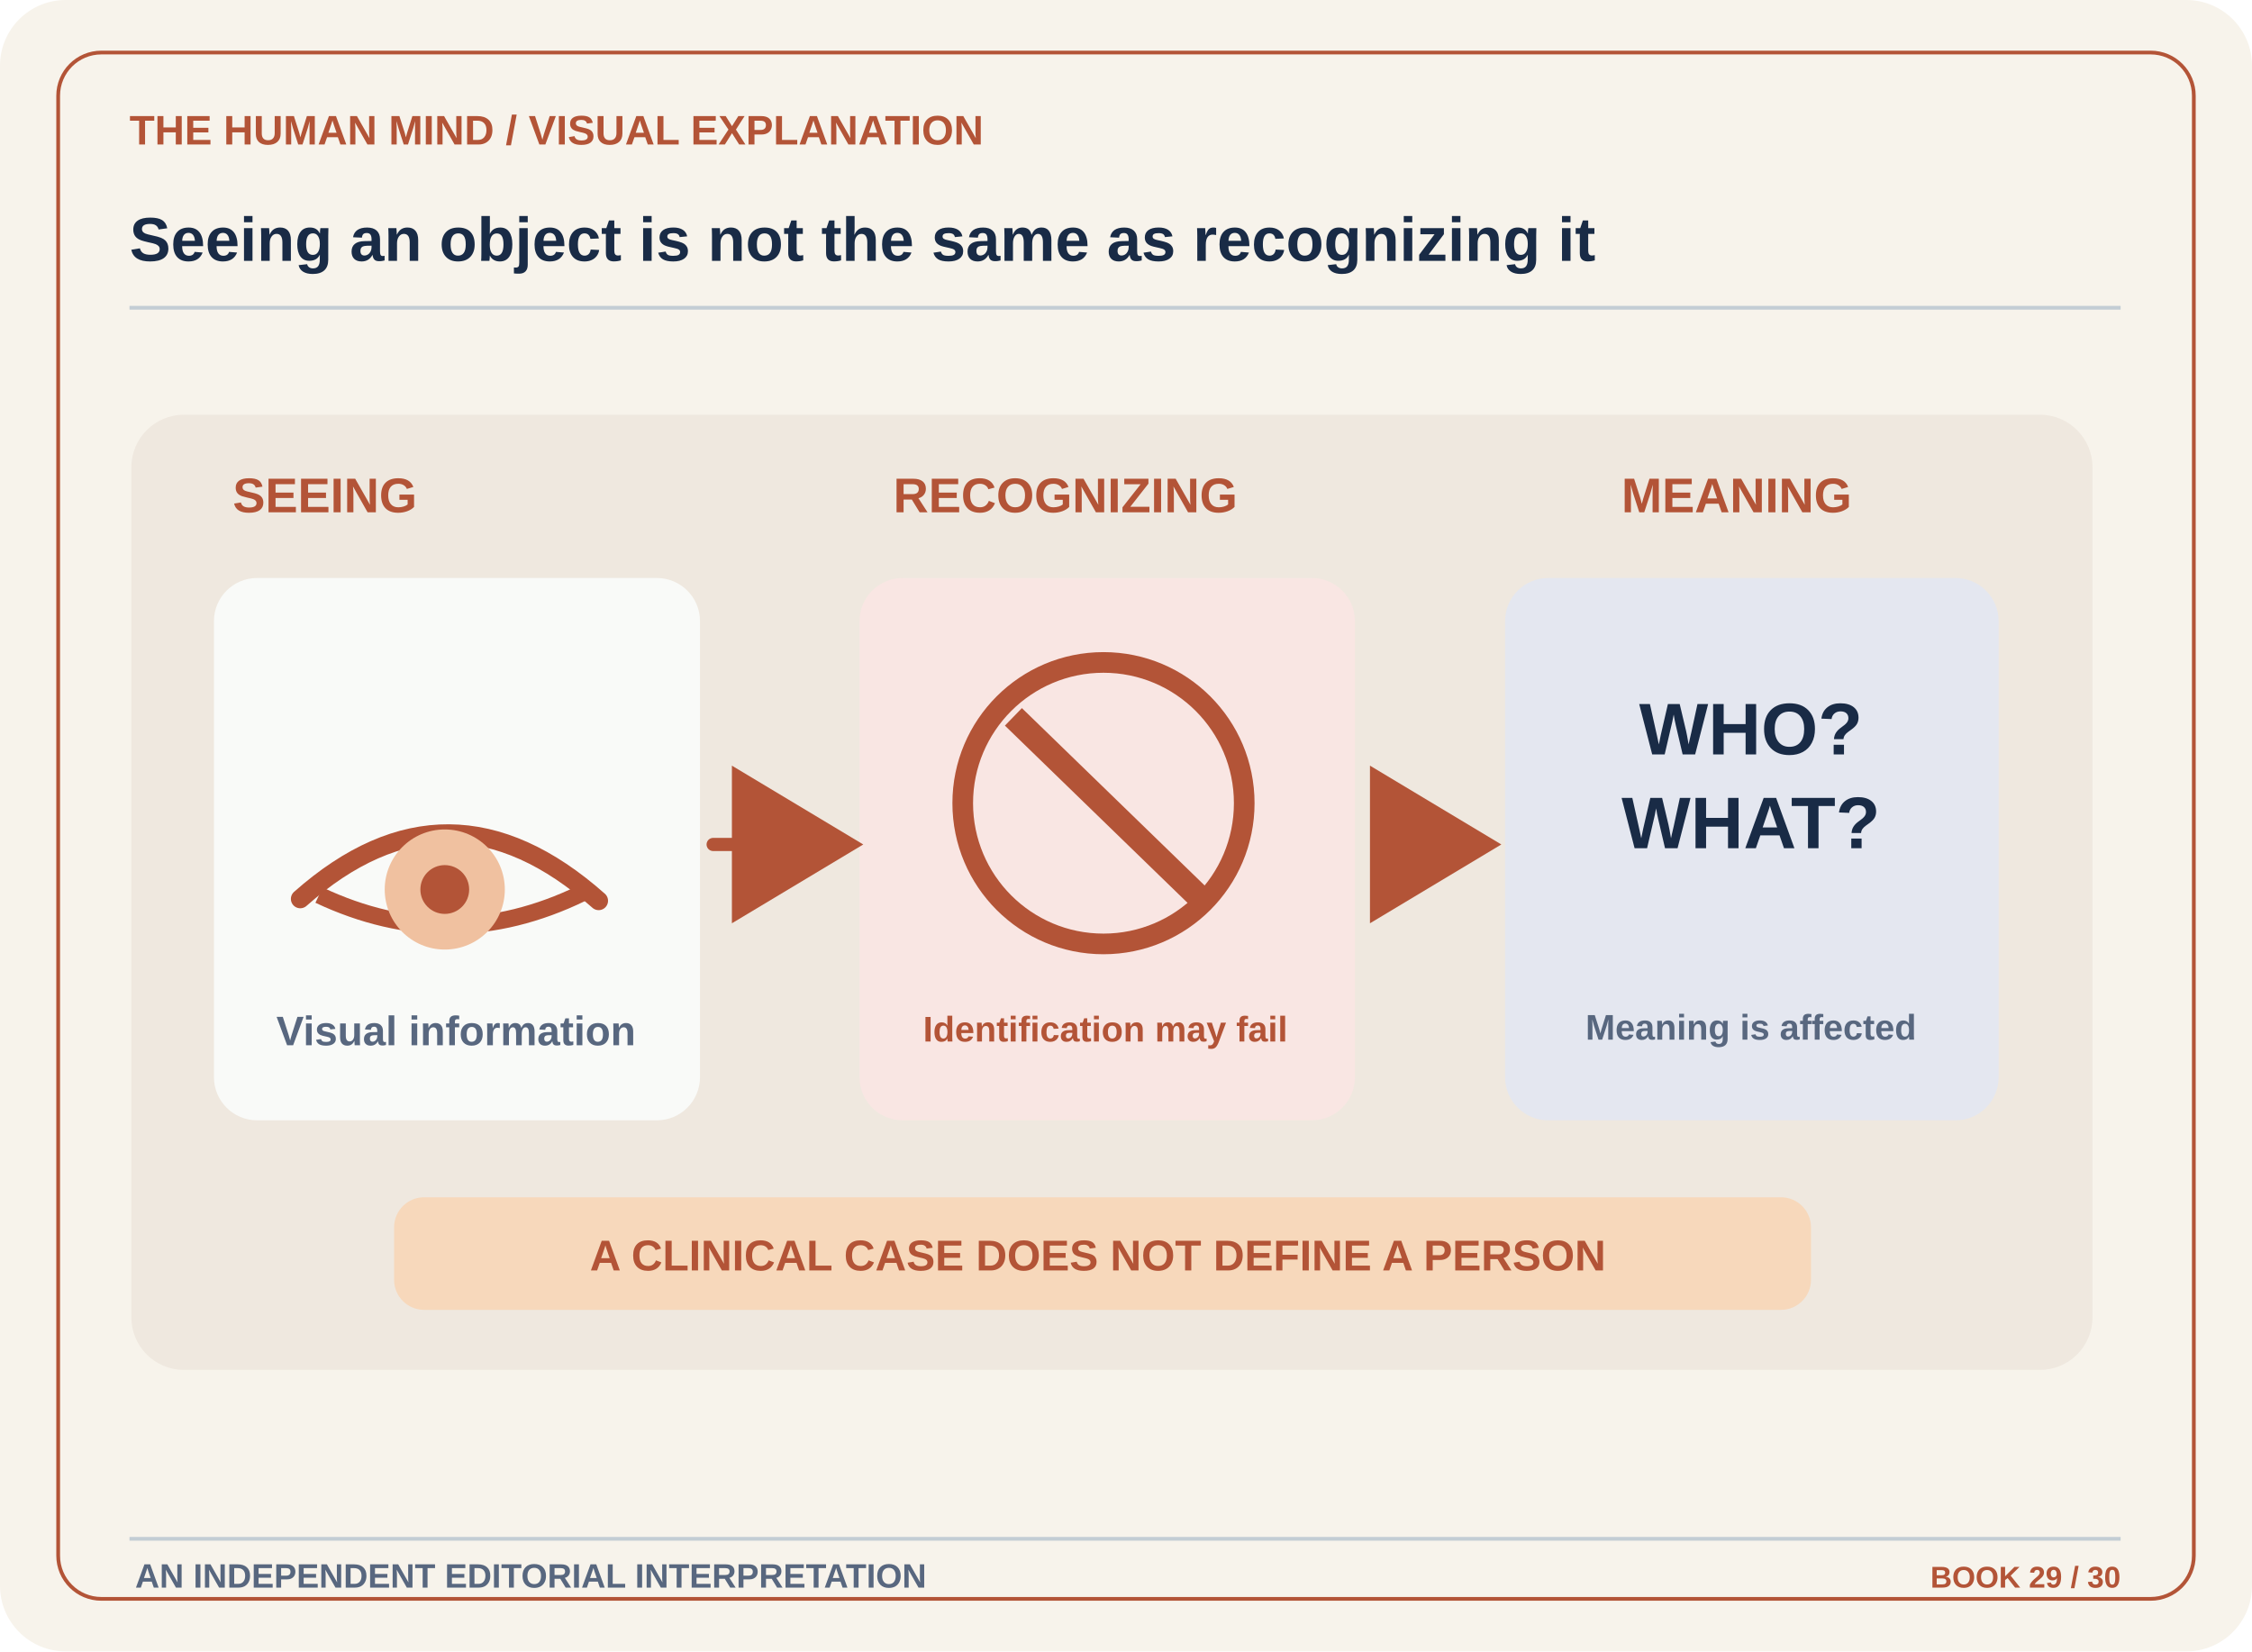
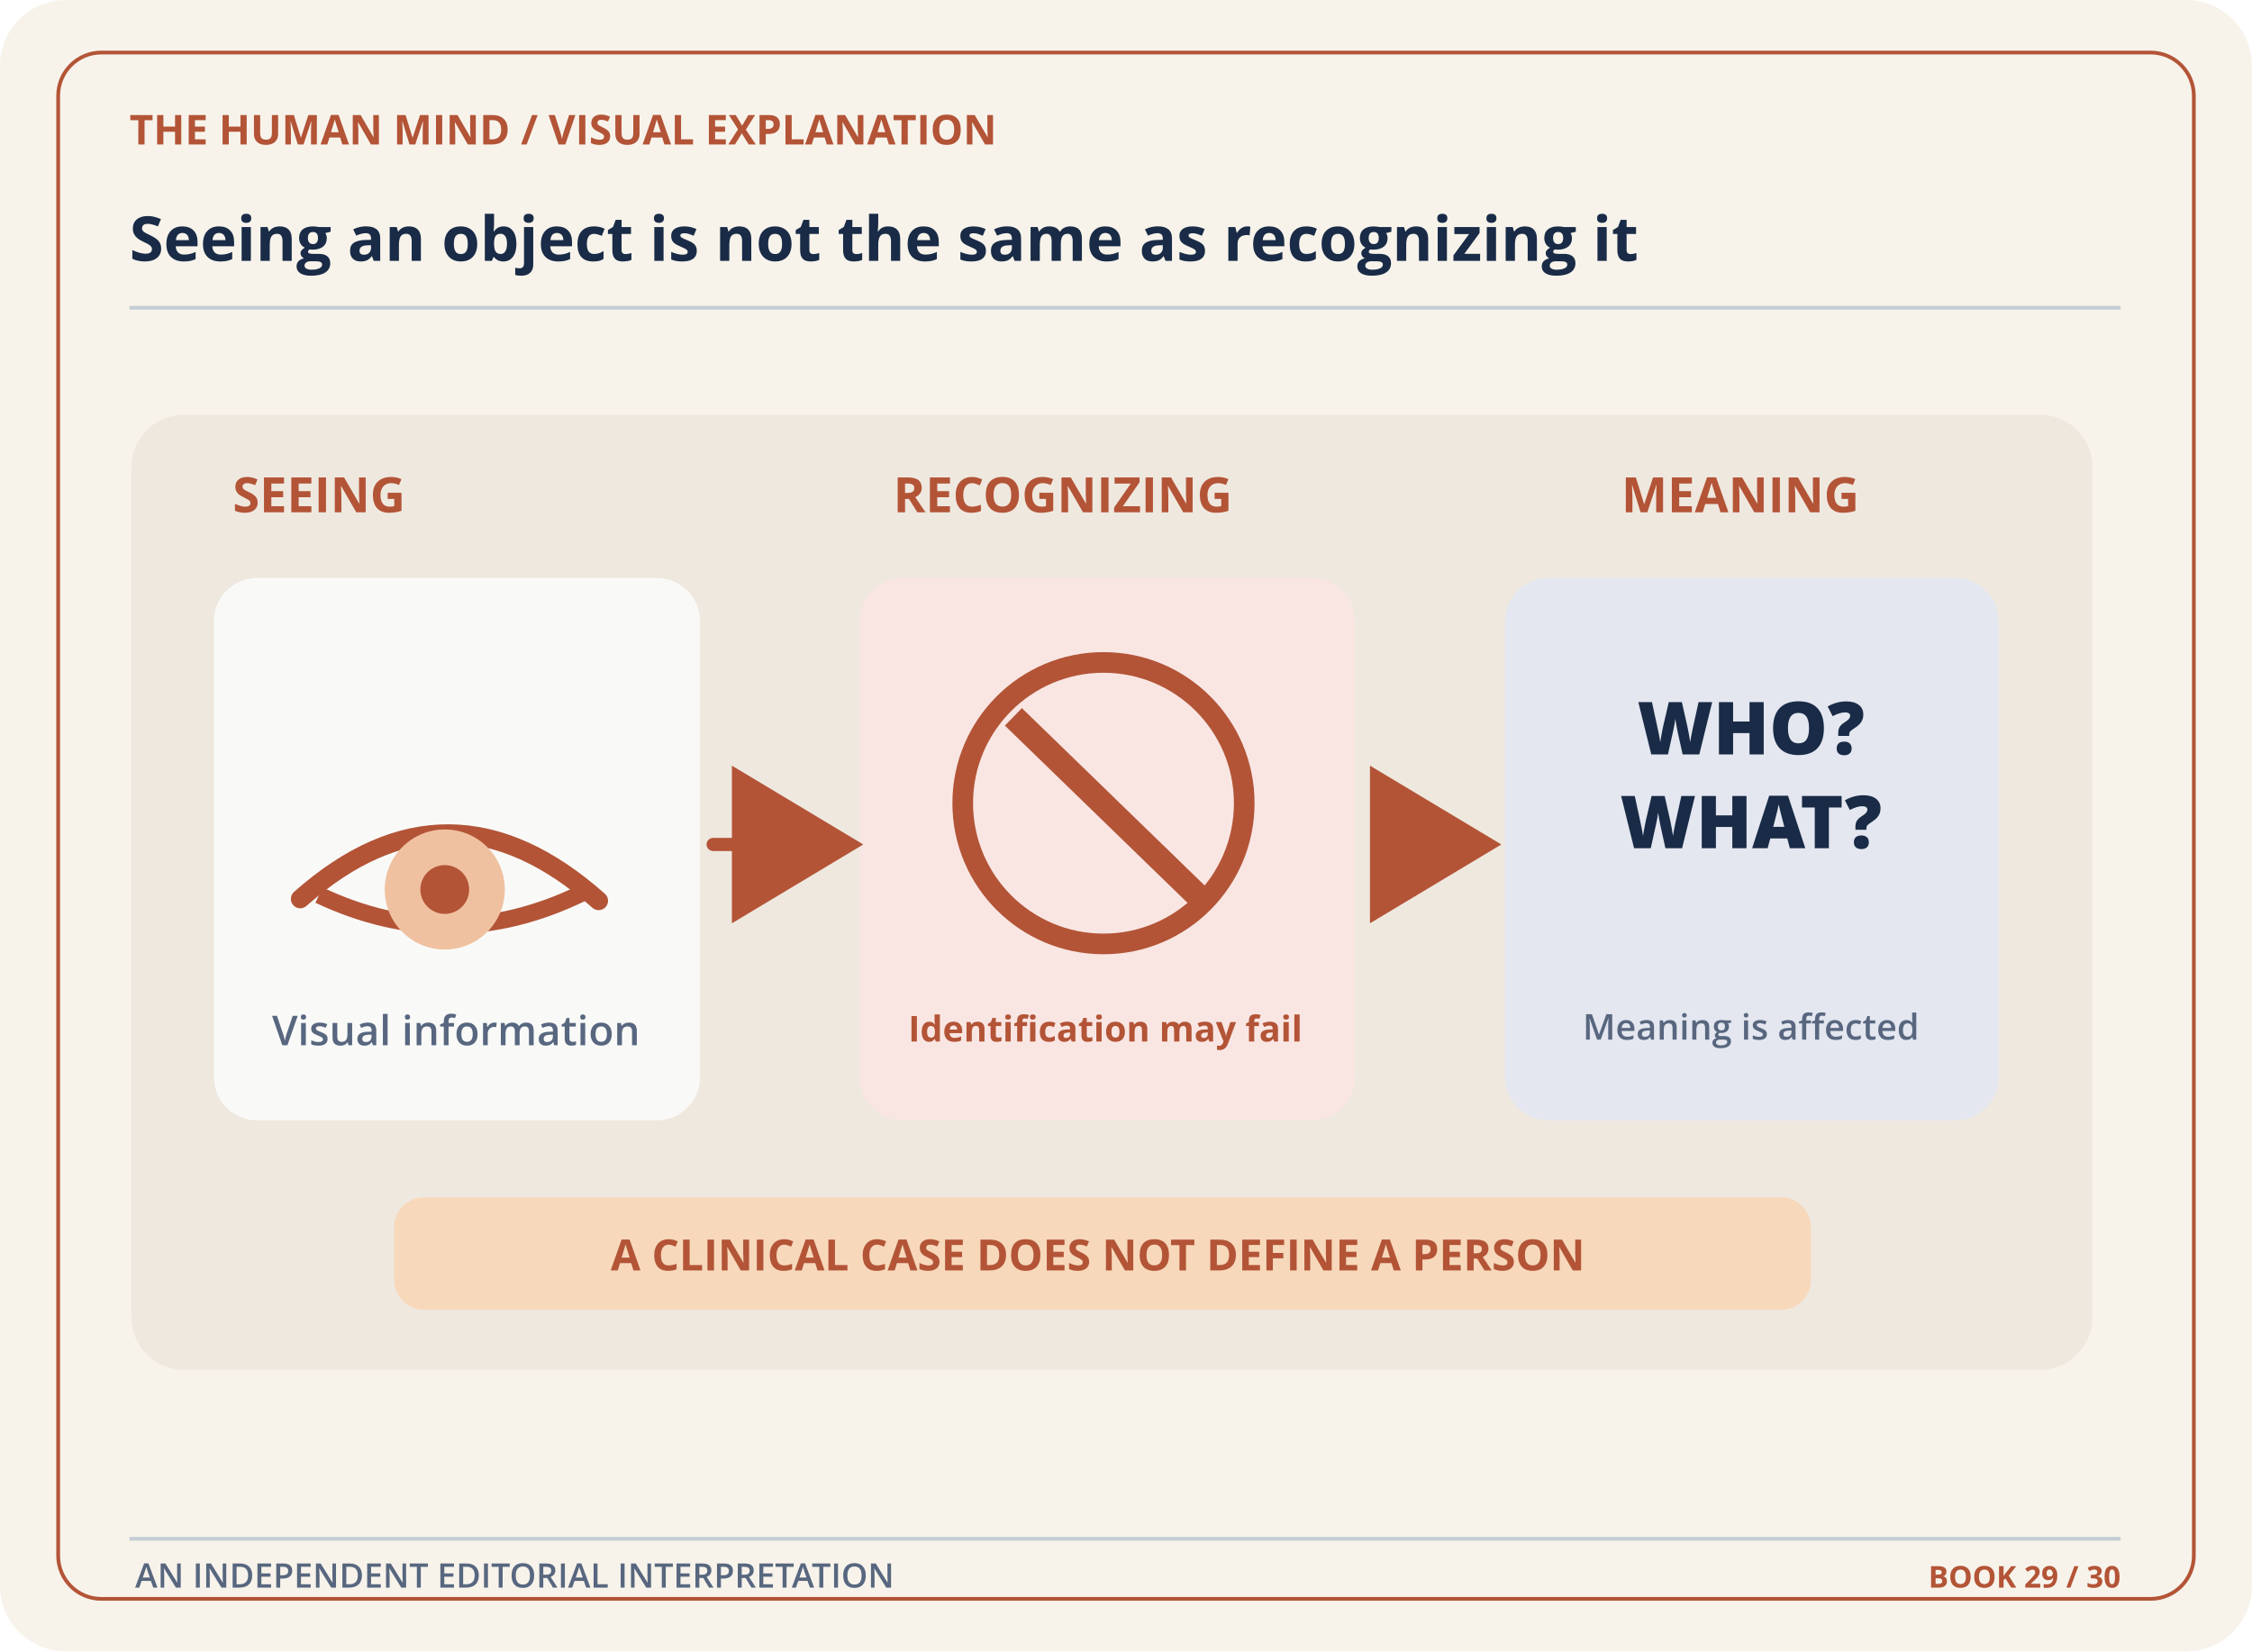
<svg xmlns="http://www.w3.org/2000/svg" width="1200" height="880" viewBox="0 0 1200 880" role="img" aria-labelledby="title desc">
  <defs>
    <marker id="arr" markerWidth="14" markerHeight="14" refX="10" refY="7" orient="auto">
      <path d="M2 1L12 7L2 13" fill="#B35437" />
    </marker>
    <pattern id="dots" width="22" height="22" patternUnits="userSpaceOnUse">
      <circle cx="3" cy="3" r="2" fill="#B35437" opacity=".13" />
    </pattern>
    <linearGradient id="mist" x1="0" x2="1" y1="0" y2="1">
      <stop offset="0%" stop-color="#ffffff" />
      <stop offset="100%" stop-color="#E2E9EE" />
    </linearGradient>
  </defs>
  <rect x="0" y="0" width="1200" height="880" rx="35" fill="#F7F3EB" stroke="none" stroke-width="1" />
  <rect x="31" y="28" width="1138" height="824" rx="23" fill="none" stroke="#B35437" stroke-width="2" />
-   <text x="69" y="77" font-family="Arial,Helvetica,sans-serif" font-size="22" font-weight="700" fill="#B35437" text-anchor="start">THE HUMAN MIND  /  VISUAL EXPLANATION</text>
-   <text x="69" y="139" font-family="Arial,Helvetica,sans-serif" font-size="33" font-weight="700" fill="#192B46" text-anchor="start">Seeing an object is not the same as recognizing it</text>
+   <text x="69" y="77" font-family="Open Sans,sans-serif" font-size="22" font-weight="700" fill="#B35437" text-anchor="start">THE HUMAN MIND  /  VISUAL EXPLANATION</text>
+   <text x="69" y="139" font-family="Open Sans,sans-serif" font-size="33" font-weight="700" fill="#192B46" text-anchor="start">Seeing an object is not the same as recognizing it</text>
  <path d="M69 164 L1130 164" stroke="#C3CDD4" stroke-width="2" fill="none" />
  <rect x="70" y="221" width="1045" height="509" rx="28" fill="#EFE8DF" stroke="none" stroke-width="1" />
-   <text x="124" y="273" font-family="Arial,Helvetica,sans-serif" font-size="26" font-weight="700" fill="#B35437" text-anchor="start">SEEING</text>
-   <text x="476" y="273" font-family="Arial,Helvetica,sans-serif" font-size="26" font-weight="700" fill="#B35437" text-anchor="start">RECOGNIZING</text>
-   <text x="864" y="273" font-family="Arial,Helvetica,sans-serif" font-size="26" font-weight="700" fill="#B35437" text-anchor="start">MEANING</text>
+   <text x="124" y="273" font-family="Open Sans,sans-serif" font-size="26" font-weight="700" fill="#B35437" text-anchor="start">SEEING</text>
+   <text x="476" y="273" font-family="Open Sans,sans-serif" font-size="26" font-weight="700" fill="#B35437" text-anchor="start">RECOGNIZING</text>
+   <text x="864" y="273" font-family="Open Sans,sans-serif" font-size="26" font-weight="700" fill="#B35437" text-anchor="start">MEANING</text>
  <rect x="114" y="308" width="259" height="289" rx="23" fill="#F9FAF8" stroke="none" stroke-width="1" />
  <path d="M160 479 Q239 409 319 480" stroke="#B35437" stroke-width="10" fill="none" stroke-linecap="round" />
  <path d="M170 477 Q240 510 310 476" stroke="#B35437" stroke-width="9" fill="none" />
  <circle cx="237" cy="474" r="32" fill="#F0C1A0" stroke="none" stroke-width="1" />
  <circle cx="237" cy="474" r="13" fill="#B35437" stroke="none" stroke-width="1" />
-   <text x="243" y="557" font-family="Arial,Helvetica,sans-serif" font-size="22" font-weight="600" fill="#58677F" text-anchor="middle">Visual information</text>
+   <text x="243" y="557" font-family="Open Sans,sans-serif" font-size="22" font-weight="600" fill="#58677F" text-anchor="middle">Visual information</text>
  <rect x="458" y="308" width="264" height="289" rx="23" fill="#F9E6E3" stroke="none" stroke-width="1" />
  <circle cx="588" cy="428" r="75" fill="none" stroke="#B35437" stroke-width="11" />
  <path d="M540 382 L642 481" stroke="#B35437" stroke-width="13" fill="none" />
-   <text x="589" y="555" font-family="Arial,Helvetica,sans-serif" font-size="19" font-weight="700" fill="#B35437" text-anchor="middle">Identification may fail</text>
+   <text x="589" y="555" font-family="Open Sans,sans-serif" font-size="19" font-weight="700" fill="#B35437" text-anchor="middle">Identification may fail</text>
  <rect x="802" y="308" width="263" height="289" rx="23" fill="#E4E7F0" stroke="none" stroke-width="1" />
-   <text x="933" y="402" font-family="Arial,Helvetica,sans-serif" font-size="39" font-weight="800" fill="#192B46" text-anchor="middle">WHO?</text>
-   <text x="933" y="452" font-family="Arial,Helvetica,sans-serif" font-size="39" font-weight="800" fill="#192B46" text-anchor="middle">WHAT?</text>
-   <text x="933" y="554" font-family="Arial,Helvetica,sans-serif" font-size="19" font-weight="600" fill="#58677F" text-anchor="middle">Meaning is affected</text>
+   <text x="933" y="402" font-family="Open Sans,sans-serif" font-size="39" font-weight="800" fill="#192B46" text-anchor="middle">WHO?</text>
+   <text x="933" y="452" font-family="Open Sans,sans-serif" font-size="39" font-weight="800" fill="#192B46" text-anchor="middle">WHAT?</text>
+   <text x="933" y="554" font-family="Open Sans,sans-serif" font-size="19" font-weight="600" fill="#58677F" text-anchor="middle">Meaning is affected</text>
  <path d="M380 450 H446" stroke="#B35437" stroke-width="7" fill="none" stroke-linecap="round" marker-end="url(#arr)" />
  <path d="M735 450 H786" stroke="#B35437" stroke-width="7" fill="none" stroke-linecap="round" marker-end="url(#arr)" />
  <rect x="210" y="638" width="755" height="60" rx="16" fill="#F7D8BB" stroke="none" stroke-width="1" />
-   <text x="585" y="677" font-family="Arial,Helvetica,sans-serif" font-size="23" font-weight="700" fill="#B35437" text-anchor="middle">A CLINICAL CASE DOES NOT DEFINE A PERSON</text>
+   <text x="585" y="677" font-family="Open Sans,sans-serif" font-size="23" font-weight="700" fill="#B35437" text-anchor="middle">A CLINICAL CASE DOES NOT DEFINE A PERSON</text>
  <path d="M69 820 L1130 820" stroke="#C3CDD4" stroke-width="2" fill="none" />
-   <text x="72" y="846" font-family="Arial,Helvetica,sans-serif" font-size="18" font-weight="600" fill="#58677F" text-anchor="start">AN INDEPENDENT EDITORIAL INTERPRETATION</text>
-   <text x="1130" y="846" font-family="Arial,Helvetica,sans-serif" font-size="16" font-weight="700" fill="#B35437" text-anchor="end">BOOK 29 / 30</text>
+   <text x="72" y="846" font-family="Open Sans,sans-serif" font-size="18" font-weight="600" fill="#58677F" text-anchor="start">AN INDEPENDENT EDITORIAL INTERPRETATION</text>
+   <text x="1130" y="846" font-family="Open Sans,sans-serif" font-size="16" font-weight="700" fill="#B35437" text-anchor="end">BOOK 29 / 30</text>
</svg>
